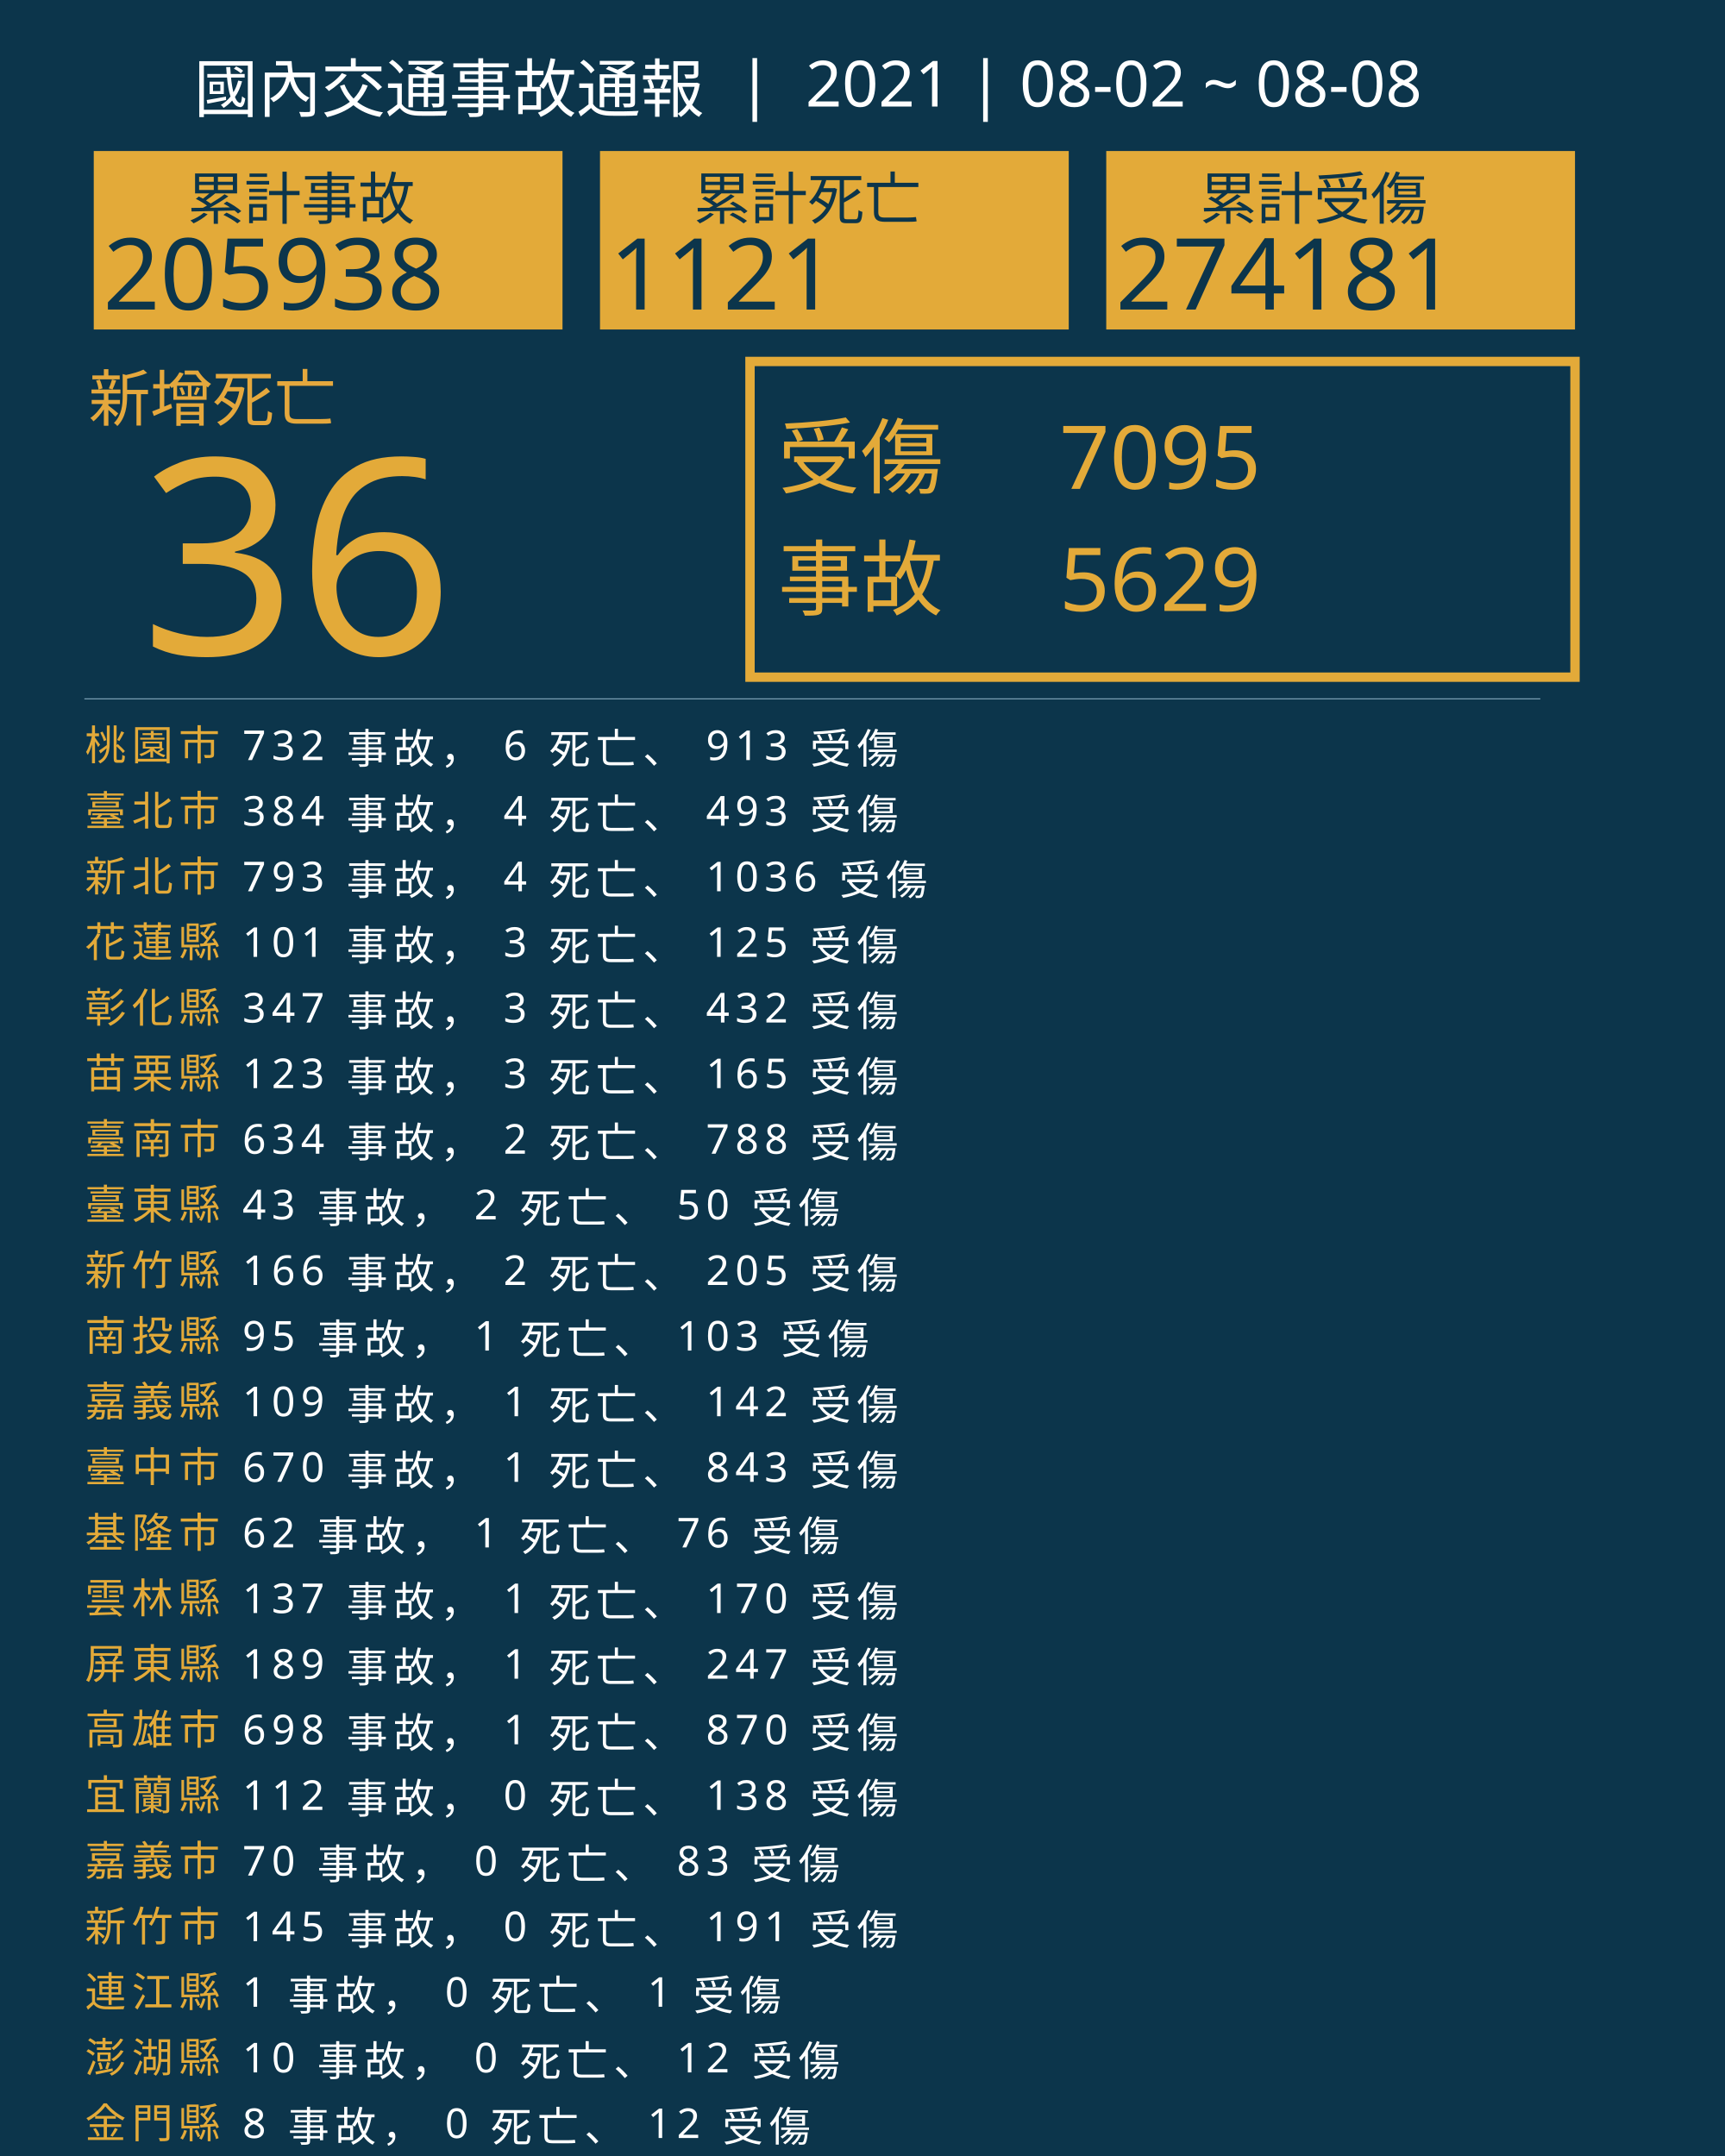
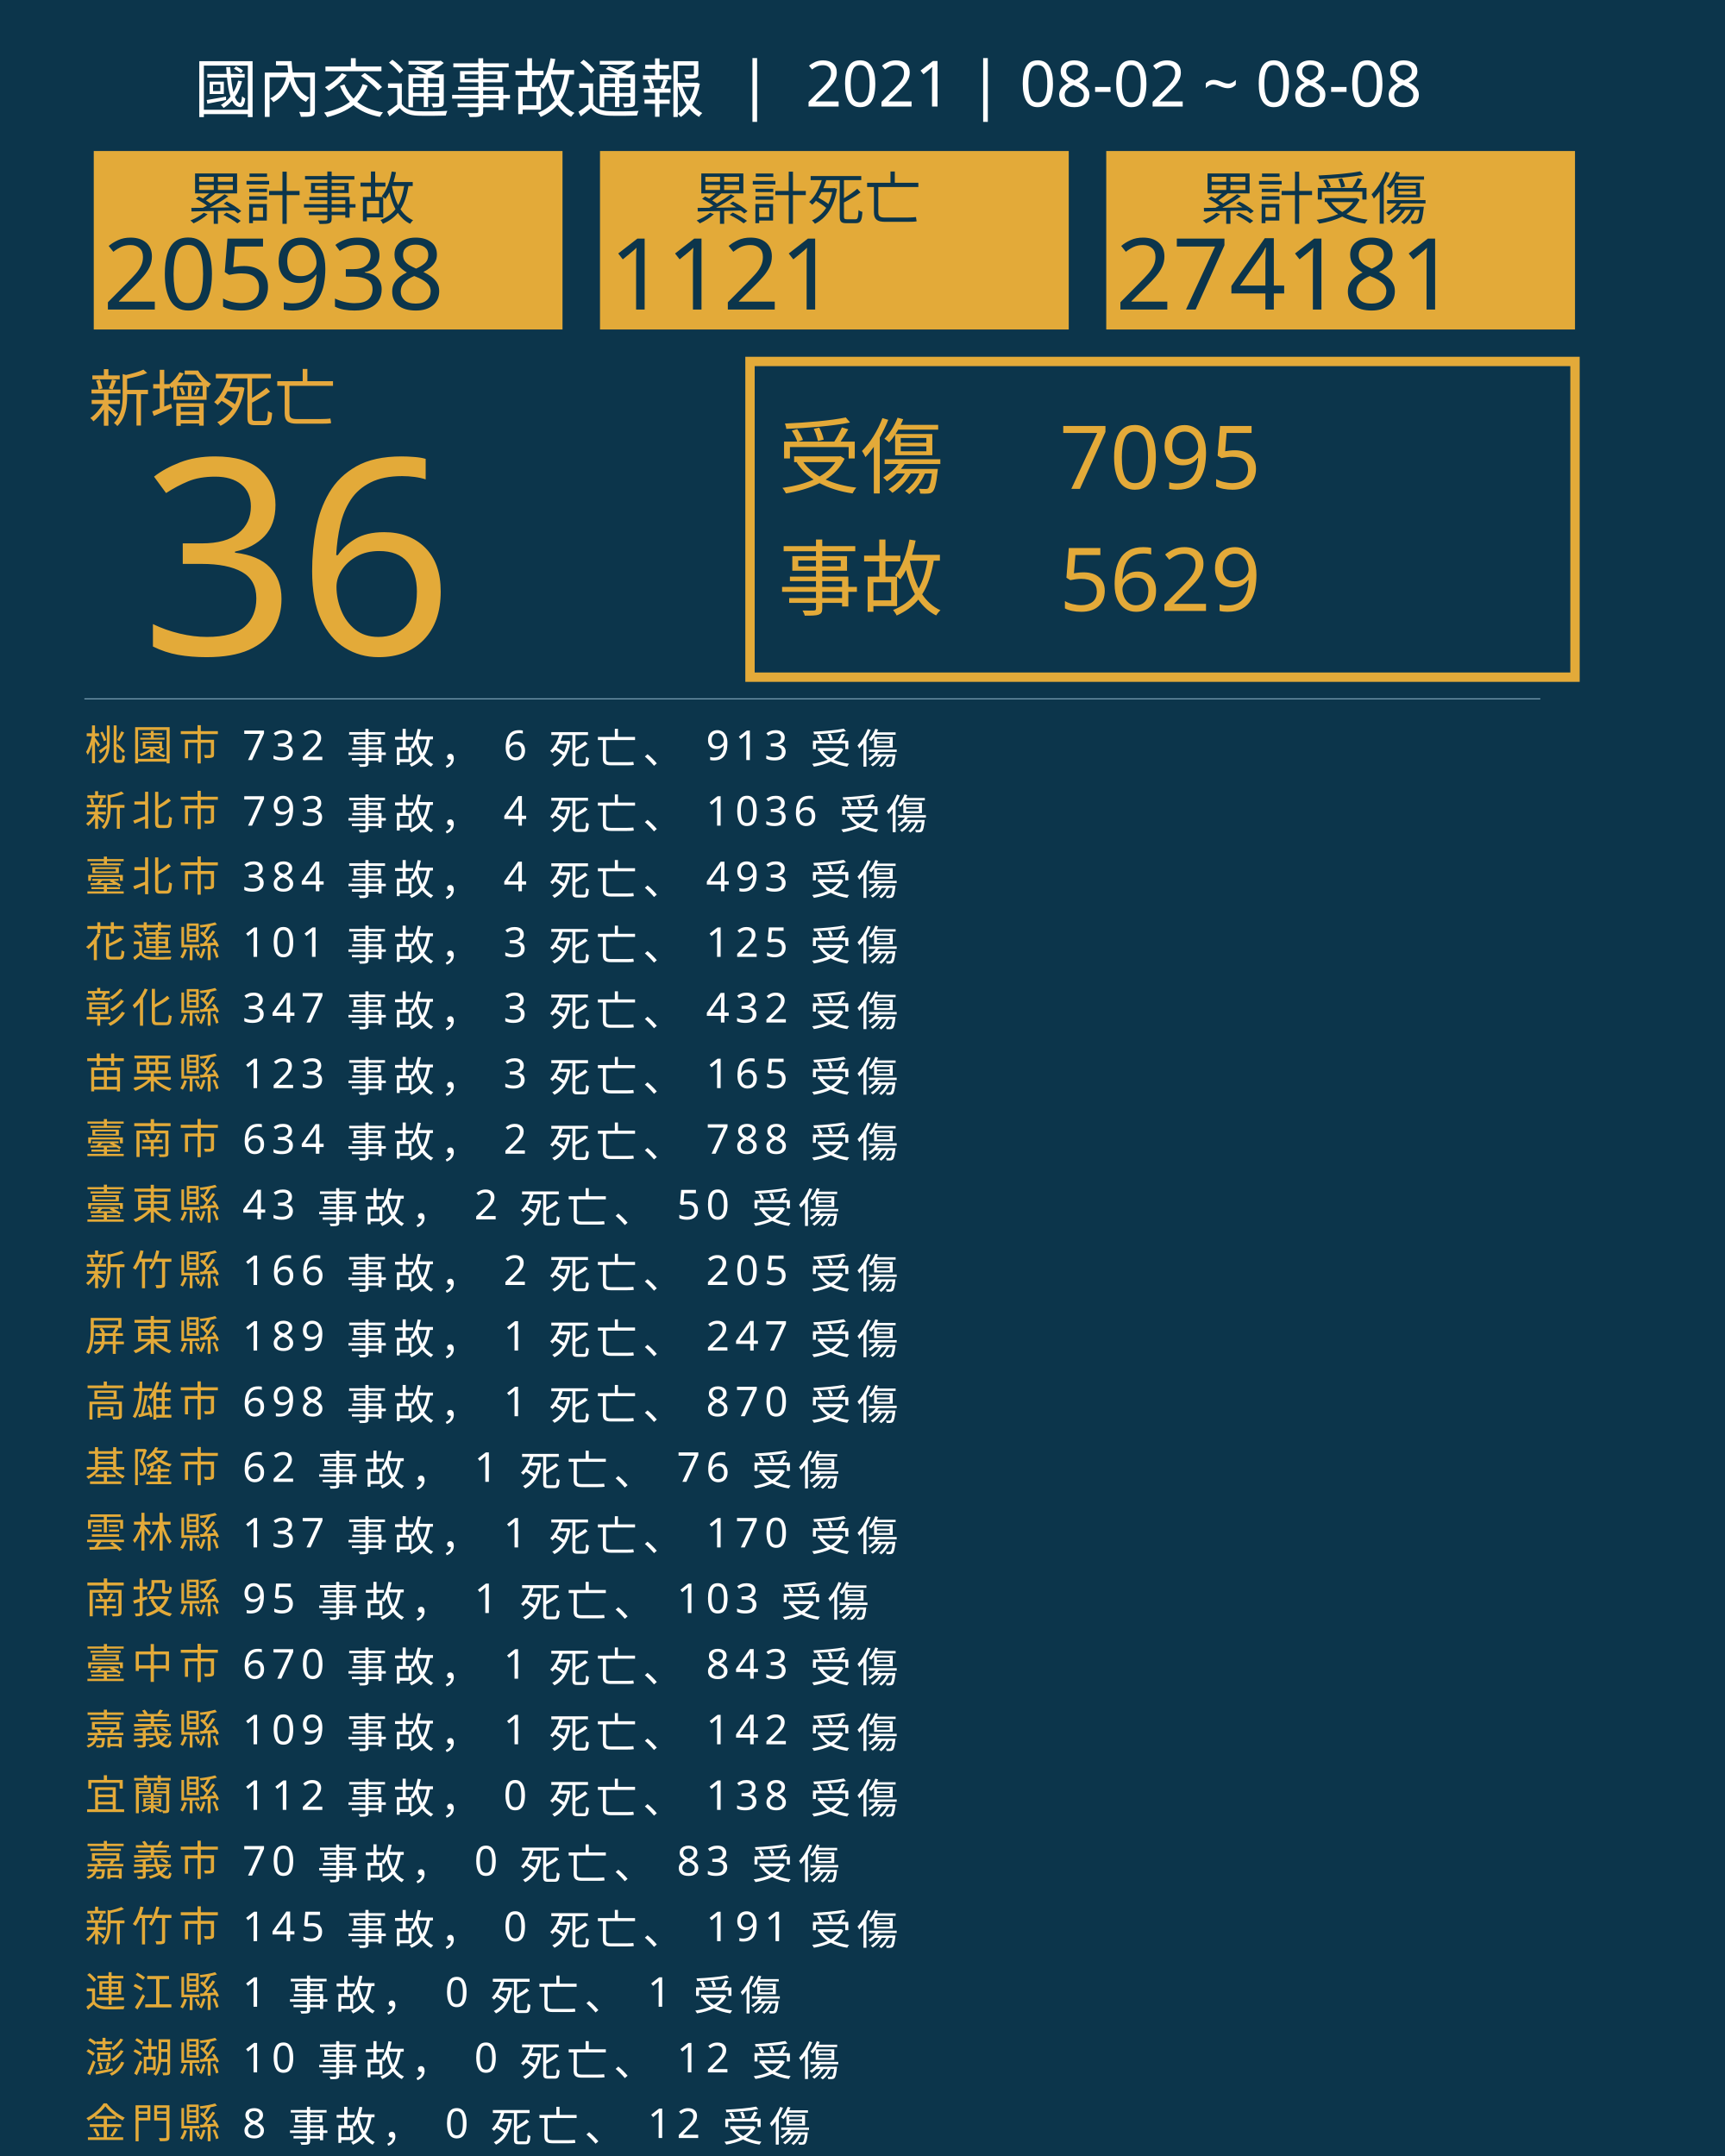
<svg xmlns="http://www.w3.org/2000/svg" version="1.1" id="圖層_1" x="0px" y="0px" viewBox="0 0 1840 2300" style="enable-background:new 0 0 1840 2300;" xml:space="preserve">
  <style type="text/css">
	.st0{fill:#0C354B;}
	.st1{fill:#E5A83D;}
	.st2{font-family:'NotoSansCJKtc-Bold-B5pc-H';}
	.st3{font-size:66px;}
	.st4{fill:#E3AA39;}
	.st5{font-family:'Arial-BoldMT';}
	.st6{font-size:291.776px;}
	.st7{fill:none;stroke:#E3AA39;stroke-miterlimit:10;stroke-width:10;}
	.st8{font-family:'NotoSansCJKtc-Light-B5pc-H';}
	.st9{font-size:88px;}
	.st10{font-family:'NotoSansCJKtc-Medium-B5pc-H';}
	.st11{font-size:94px;}
	.st12{fill:none;stroke:#8AAFC1;stroke-miterlimit:10;}
	.st13{font-size:60.649px;}
	.st14{font-size:106px;}
	.st15{fill:none;}
	.st16{font-size:44px;}
	.st17{letter-spacing:6;}
	.st18{fill:#FFFFFF;}
	.st19{letter-spacing:1;}
	.st20{font-size:68px;}
</style>
  <rect class="st0" width="1840" height="2300" />
  <text transform="matrix(1 0 0 1 94.5001 449.017)" class="st1 st2 st3">新增死亡</text>
  <g>
    <text transform="matrix(1 0 0 1 150 698.1412)" class="st4 st5 st6">36</text>
  </g>
  <g>
    <rect x="800" y="385.6" class="st7" width="880" height="336.8" />
    <g>
      <text transform="matrix(1 0 0 1 830 519.593)" class="st4 st8 st9">受傷</text>
      <text transform="matrix(1 0 0 1 1130 521.5084)" class="st4 st10 st11">7095</text>
      <text transform="matrix(1 0 0 1 1130 651.7274)" class="st4 st10 st11">5629</text>
      <text transform="matrix(1 0 0 1 830 649.4965)" class="st4 st8 st9">事故</text>
    </g>
  </g>
  <line class="st12" x1="90" y1="745.5" x2="1643" y2="745.5" />
  <g>
    <g>
      <rect x="100" y="161.1" class="st4" width="500" height="190.4" />
      <g>
        <text transform="matrix(1 0 0 1 200 233.9079)" class="st0 st10 st13">累計事故</text>
        <g>
          <text transform="matrix(1 0 0 1 110 330.2121)" class="st0 st5 st14">205938</text>
        </g>
      </g>
    </g>
    <g>
      <rect x="640" y="161.1" class="st4" width="500" height="190.4" />
      <g>
        <text transform="matrix(1 0 0 1 740 233.908)" class="st0 st10 st13">累計死亡</text>
        <g>
          <text transform="matrix(1 0 0 1 650 330.2122)" class="st0 st5 st14">1121</text>
        </g>
      </g>
    </g>
    <g>
      <rect x="1180" y="161.1" class="st4" width="500" height="190.4" />
      <g>
        <text transform="matrix(1 0 0 1 1280 233.908)" class="st0 st10 st13">累計受傷</text>
        <g>
          <text transform="matrix(1 0 0 1 1190 330.2122)" class="st0 st5 st14">274181</text>
        </g>
      </g>
    </g>
  </g>
  <rect x="90.6" y="772.1" class="st15" width="1141.8" height="314.8" />
  <text transform="matrix(1 0 0 1 90.5591 810.7965)">
    <tspan x="0" y="0" class="st4 st10 st16 st17">桃園市</tspan>
    <tspan x="150.6" y="0" class="st18 st10 st16 st17"> 732 事故， 6 死亡、 913 受傷</tspan>
-     <tspan x="0" y="70" class="st4 st10 st16 st17">臺北市</tspan>
-     <tspan x="150.6" y="70" class="st18 st10 st16 st17"> 384 事故， 4 死亡、 493 受傷</tspan>
-     <tspan x="0" y="140" class="st4 st10 st16 st17">新北市</tspan>
-     <tspan x="150.6" y="140" class="st18 st10 st16 st17"> 793 事故， 4 死亡、 1036 受傷</tspan>
+     <tspan x="0" y="70" class="st4 st10 st16 st17">新北市</tspan>
+     <tspan x="150.6" y="70" class="st18 st10 st16 st17"> 793 事故， 4 死亡、 1036 受傷</tspan>
+     <tspan x="0" y="140" class="st4 st10 st16 st17">臺北市</tspan>
+     <tspan x="150.6" y="140" class="st18 st10 st16 st17"> 384 事故， 4 死亡、 493 受傷</tspan>
    <tspan x="0" y="210" class="st4 st10 st16 st17">花蓮縣</tspan>
    <tspan x="150.6" y="210" class="st18 st10 st16 st17"> 101 事故， 3 死亡、 125 受傷</tspan>
    <tspan x="0" y="280" class="st4 st10 st16 st17">彰化縣</tspan>
    <tspan x="150.6" y="280" class="st18 st10 st16 st17"> 347 事故， 3 死亡、 432 受傷</tspan>
    <tspan x="0" y="350" class="st4 st10 st16 st17">苗栗縣</tspan>
    <tspan x="150.6" y="350" class="st18 st10 st16 st17"> 123 事故， 3 死亡、 165 受傷</tspan>
    <tspan x="0" y="420" class="st4 st10 st16 st17">臺南市</tspan>
    <tspan x="150.6" y="420" class="st18 st10 st16 st17"> 634 事故， 2 死亡、 788 受傷</tspan>
    <tspan x="0" y="490" class="st4 st10 st16 st17">臺東縣</tspan>
    <tspan x="150.6" y="490" class="st18 st10 st16 st17"> 43 事故， 2 死亡、 50 受傷</tspan>
    <tspan x="0" y="560" class="st4 st10 st16 st17">新竹縣</tspan>
    <tspan x="150.6" y="560" class="st18 st10 st16 st17"> 166 事故， 2 死亡、 205 受傷</tspan>
-     <tspan x="0" y="630" class="st4 st10 st16 st17">南投縣</tspan>
-     <tspan x="150.6" y="630" class="st18 st10 st16 st17"> 95 事故， 1 死亡、 103 受傷</tspan>
-     <tspan x="0" y="700" class="st4 st10 st16 st17">嘉義縣</tspan>
-     <tspan x="150.6" y="700" class="st18 st10 st16 st17"> 109 事故， 1 死亡、 142 受傷</tspan>
-     <tspan x="0" y="770" class="st4 st10 st16 st17">臺中市</tspan>
-     <tspan x="150.6" y="770" class="st18 st10 st16 st17"> 670 事故， 1 死亡、 843 受傷</tspan>
-     <tspan x="0" y="840" class="st4 st10 st16 st17">基隆市</tspan>
-     <tspan x="150.6" y="840" class="st18 st10 st16 st17"> 62 事故， 1 死亡、 76 受傷</tspan>
-     <tspan x="0" y="910" class="st4 st10 st16 st17">雲林縣</tspan>
-     <tspan x="150.6" y="910" class="st18 st10 st16 st17"> 137 事故， 1 死亡、 170 受傷</tspan>
-     <tspan x="0" y="980" class="st4 st10 st16 st17">屏東縣</tspan>
-     <tspan x="150.6" y="980" class="st18 st10 st16 st17"> 189 事故， 1 死亡、 247 受傷</tspan>
-     <tspan x="0" y="1050" class="st4 st10 st16 st17">高雄市</tspan>
-     <tspan x="150.6" y="1050" class="st18 st10 st16 st17"> 698 事故， 1 死亡、 870 受傷</tspan>
+     <tspan x="0" y="630" class="st4 st10 st16 st17">屏東縣</tspan>
+     <tspan x="150.6" y="630" class="st18 st10 st16 st17"> 189 事故， 1 死亡、 247 受傷</tspan>
+     <tspan x="0" y="700" class="st4 st10 st16 st17">高雄市</tspan>
+     <tspan x="150.6" y="700" class="st18 st10 st16 st17"> 698 事故， 1 死亡、 870 受傷</tspan>
+     <tspan x="0" y="770" class="st4 st10 st16 st17">基隆市</tspan>
+     <tspan x="150.6" y="770" class="st18 st10 st16 st17"> 62 事故， 1 死亡、 76 受傷</tspan>
+     <tspan x="0" y="840" class="st4 st10 st16 st17">雲林縣</tspan>
+     <tspan x="150.6" y="840" class="st18 st10 st16 st17"> 137 事故， 1 死亡、 170 受傷</tspan>
+     <tspan x="0" y="910" class="st4 st10 st16 st17">南投縣</tspan>
+     <tspan x="150.6" y="910" class="st18 st10 st16 st17"> 95 事故， 1 死亡、 103 受傷</tspan>
+     <tspan x="0" y="980" class="st4 st10 st16 st17">臺中市</tspan>
+     <tspan x="150.6" y="980" class="st18 st10 st16 st17"> 670 事故， 1 死亡、 843 受傷</tspan>
+     <tspan x="0" y="1050" class="st4 st10 st16 st17">嘉義縣</tspan>
+     <tspan x="150.6" y="1050" class="st18 st10 st16 st17"> 109 事故， 1 死亡、 142 受傷</tspan>
    <tspan x="0" y="1120" class="st4 st10 st16 st17">宜蘭縣</tspan>
    <tspan x="150.6" y="1120" class="st18 st10 st16 st17"> 112 事故， 0 死亡、 138 受傷</tspan>
    <tspan x="0" y="1190" class="st4 st10 st16 st17">嘉義市</tspan>
    <tspan x="150.6" y="1190" class="st18 st10 st16 st17"> 70 事故， 0 死亡、 83 受傷</tspan>
    <tspan x="0" y="1260" class="st4 st10 st16 st17">新竹市</tspan>
    <tspan x="150.6" y="1260" class="st18 st10 st16 st17"> 145 事故， 0 死亡、 191 受傷</tspan>
    <tspan x="0" y="1330" class="st4 st10 st16 st17">連江縣</tspan>
    <tspan x="150.6" y="1330" class="st18 st10 st16 st17"> 1 事故， 0 死亡、 1 受傷</tspan>
    <tspan x="0" y="1400" class="st4 st10 st16 st17">澎湖縣</tspan>
    <tspan x="150.6" y="1400" class="st18 st10 st16 st17"> 10 事故， 0 死亡、 12 受傷</tspan>
    <tspan x="0" y="1470" class="st4 st10 st16 st17">金門縣</tspan>
    <tspan x="150.6" y="1470" class="st18 st10 st16 st17"> 8 事故， 0 死亡、 12 受傷</tspan>
  </text>
  <text transform="matrix(1 0 0 1 207 119.2712)" class="st18 st8 st20">國內交通事故通報  |  2021 | 08-02 ~ 08-08</text>
</svg>
